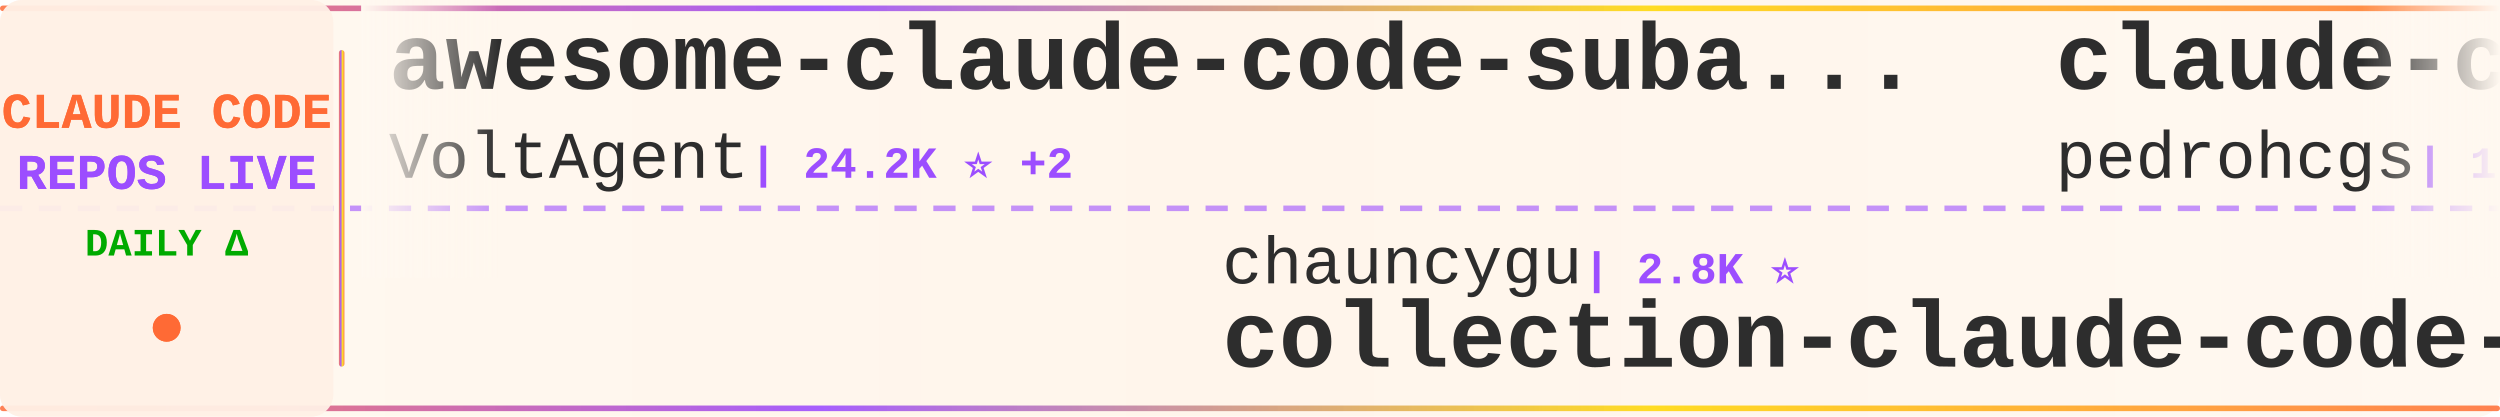
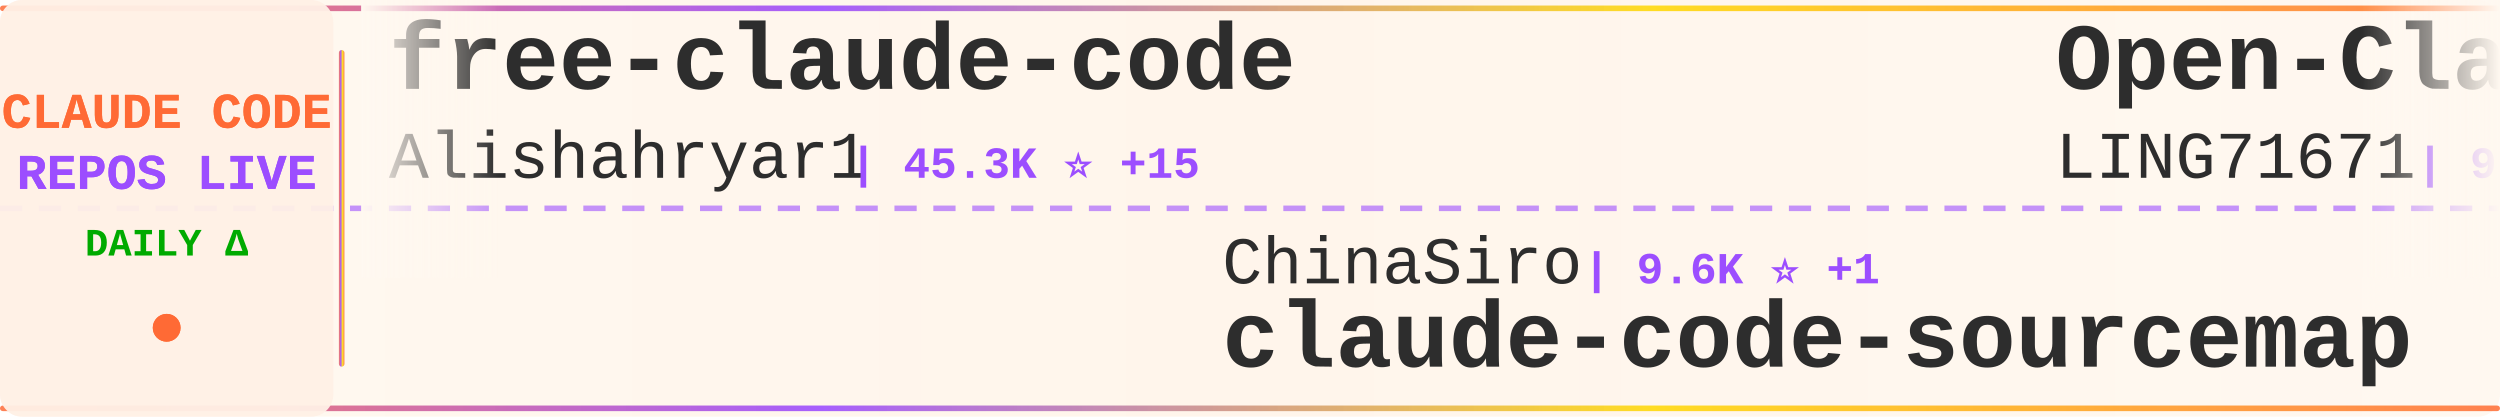
<svg xmlns="http://www.w3.org/2000/svg" width="900" height="150">
  <defs>
    <linearGradient id="tickerBg" x1="0%" y1="0%" x2="100%" y2="0%">
      <stop offset="0%" style="stop-color:#fff8f0;stop-opacity:0.98" />
      <stop offset="50%" style="stop-color:#fff5eb;stop-opacity:1" />
      <stop offset="100%" style="stop-color:#fff8f0;stop-opacity:0.98" />
    </linearGradient>
    <linearGradient id="borderGrad" x1="0%" y1="0%" x2="100%" y2="0%">
      <stop offset="0%" style="stop-color:#FF6B35;stop-opacity:0.85">
        <animate attributeName="stop-opacity" values="0.85;1;0.85" dur="2s" repeatCount="indefinite" />
      </stop>
      <stop offset="33%" style="stop-color:#9C4EFF;stop-opacity:0.9">
        <animate attributeName="stop-opacity" values="0.9;1;0.9" dur="2.2s" repeatCount="indefinite" />
      </stop>
      <stop offset="66%" style="stop-color:#FFD700;stop-opacity:0.85">
        <animate attributeName="stop-opacity" values="0.85;1;0.85" dur="1.8s" repeatCount="indefinite" />
      </stop>
      <stop offset="100%" style="stop-color:#FF6B35;stop-opacity:0.85">
        <animate attributeName="stop-opacity" values="0.85;1;0.85" dur="2s" repeatCount="indefinite" />
      </stop>
    </linearGradient>
    <filter id="textGlow">
      <feGaussianBlur stdDeviation="0.15" result="coloredBlur" />
      <feMerge>
        <feMergeNode in="coloredBlur" />
        <feMergeNode in="SourceGraphic" />
      </feMerge>
    </filter>
    <filter id="metricGlow">
      <feGaussianBlur stdDeviation="0.2" result="coloredBlur" />
      <feMerge>
        <feMergeNode in="coloredBlur" />
        <feMergeNode in="SourceGraphic" />
      </feMerge>
    </filter>
    <linearGradient id="leftFade" x1="0%" y1="0%" x2="100%" y2="0%">
      <stop offset="0%" style="stop-color:#fff8f0;stop-opacity:1" />
      <stop offset="100%" style="stop-color:#fff8f0;stop-opacity:0" />
    </linearGradient>
    <linearGradient id="rightFade" x1="0%" y1="0%" x2="100%" y2="0%">
      <stop offset="0%" style="stop-color:#fff8f0;stop-opacity:0" />
      <stop offset="100%" style="stop-color:#fff8f0;stop-opacity:1" />
    </linearGradient>
  </defs>
  <rect width="900" height="150" fill="url(#tickerBg)" rx="8" />
  <rect x="0" y="2" width="900" height="2" fill="url(#borderGrad)" rx="1" />
  <rect x="0" y="146" width="900" height="2" fill="url(#borderGrad)" rx="1" />
  <line x1="0" y1="75" x2="900" y2="75" stroke="#9C4EFF" stroke-width="2" stroke-dasharray="8 6" opacity="0.6" />
  <rect x="0" y="0" width="120" height="150" fill="#fff0e6" opacity="0.95" rx="8" />
  <text x="60" y="46" font-family="'Courier New', monospace" font-size="18" font-weight="bold" fill="#FF6B35" text-anchor="middle" filter="url(#textGlow)">
    CLAUDE CODE
  </text>
  <text x="60" y="68" font-family="'Courier New', monospace" font-size="18" font-weight="bold" fill="#9C4EFF" text-anchor="middle" filter="url(#textGlow)">
    REPOS LIVE
  </text>
  <text x="60" y="92" font-family="'Courier New', monospace" font-size="14" font-weight="bold" fill="#00aa00" text-anchor="middle">
    DAILY Δ
  </text>
  <circle cx="60" cy="118" r="5" fill="#FF6B35" filter="url(#metricGlow)">
    <animate attributeName="r" values="4;6;4" dur="1.5s" repeatCount="indefinite" />
    <animate attributeName="opacity" values="0.6;1;0.6" dur="1.5s" repeatCount="indefinite" />
  </circle>
  <rect x="122" y="18" width="2" height="114" fill="url(#borderGrad)" rx="1" />
  <clipPath id="tickerClip">
    <rect x="130" y="0" width="770" height="150" />
  </clipPath>
  <g clip-path="url(#tickerClip)">
    <g id="tickerItems">
      <animateTransform attributeName="transform" attributeType="XML" type="translate" from="0 0" to="-3000 0" dur="54s" repeatCount="indefinite" />
      <g transform="translate(0, 0)">
-         <text x="140" y="32" font-family="'Courier New', monospace" font-size="34" font-weight="bold" fill="#2d2d2d">awesome-claude-code-suba...</text>
-         <text x="140" y="64" font-family="'Courier New', monospace" font-size="24" font-weight="normal" fill="#2d2d2d" opacity="1.0">VoltAgent</text>
-         <text x="270" y="64" font-family="'Courier New', monospace" font-size="16" font-weight="bold" fill="#9C4EFF"> | 24.2K ⭐ +2</text>
+         <text x="140" y="32" font-family="'Courier New', monospace" font-size="34" font-weight="bold" fill="#2d2d2d">free-claude-code</text>
+         <text x="140" y="64" font-family="'Courier New', monospace" font-size="24" font-weight="normal" fill="#2d2d2d" opacity="1.0">Alishahryar1</text>
+         <text x="306" y="64" font-family="'Courier New', monospace" font-size="16" font-weight="bold" fill="#9C4EFF"> | 45.3K ⭐ +15</text>
      </g>
      <g transform="translate(300, 0)">
-         <text x="140" y="102" font-family="'Courier New', monospace" font-size="24" font-weight="normal" fill="#2d2d2d" opacity="1.0">chauncygu</text>
-         <text x="270" y="102" font-family="'Courier New', monospace" font-size="16" font-weight="bold" fill="#9C4EFF"> | 2.8K ⭐</text>
-         <text x="140" y="132" font-family="'Courier New', monospace" font-size="34" font-weight="bold" fill="#2d2d2d">collection-claude-code-s...</text>
+         <text x="140" y="102" font-family="'Courier New', monospace" font-size="24" font-weight="normal" fill="#2d2d2d" opacity="1.0">ChinaSiro</text>
+         <text x="270" y="102" font-family="'Courier New', monospace" font-size="16" font-weight="bold" fill="#9C4EFF"> | 9.6K ⭐ +1</text>
+         <text x="140" y="132" font-family="'Courier New', monospace" font-size="34" font-weight="bold" fill="#2d2d2d">claude-code-sourcemap</text>
      </g>
      <g transform="translate(600, 0)">
-         <text x="140" y="32" font-family="'Courier New', monospace" font-size="34" font-weight="bold" fill="#2d2d2d">claude-code-my-workflow</text>
-         <text x="140" y="64" font-family="'Courier New', monospace" font-size="24" font-weight="normal" fill="#2d2d2d" opacity="1.0">pedrohcgs</text>
-         <text x="270" y="64" font-family="'Courier New', monospace" font-size="16" font-weight="bold" fill="#9C4EFF"> | 1.5K ⭐ +1</text>
+         <text x="140" y="32" font-family="'Courier New', monospace" font-size="34" font-weight="bold" fill="#2d2d2d">Open-ClaudeCode</text>
+         <text x="140" y="64" font-family="'Courier New', monospace" font-size="24" font-weight="normal" fill="#2d2d2d" opacity="1.0">LING71671</text>
+         <text x="270" y="64" font-family="'Courier New', monospace" font-size="16" font-weight="bold" fill="#9C4EFF"> | 939 ⭐</text>
      </g>
      <g transform="translate(900, 0)">
-         <text x="140" y="102" font-family="'Courier New', monospace" font-size="24" font-weight="normal" fill="#2d2d2d" opacity="1.0">1rgs</text>
-         <text x="210" y="102" font-family="'Courier New', monospace" font-size="16" font-weight="bold" fill="#9C4EFF"> | 3.7K ⭐</text>
-         <text x="140" y="132" font-family="'Courier New', monospace" font-size="34" font-weight="bold" fill="#2d2d2d">claude-code-proxy</text>
+         <text x="140" y="102" font-family="'Courier New', monospace" font-size="24" font-weight="normal" fill="#2d2d2d" opacity="1.0">ponponon</text>
+         <text x="258" y="102" font-family="'Courier New', monospace" font-size="16" font-weight="bold" fill="#9C4EFF"> | 2.3K ⭐</text>
+         <text x="140" y="132" font-family="'Courier New', monospace" font-size="34" font-weight="bold" fill="#2d2d2d">claude_code_src</text>
      </g>
      <g transform="translate(1200, 0)">
-         <text x="140" y="32" font-family="'Courier New', monospace" font-size="34" font-weight="bold" fill="#2d2d2d">claude-code-ultimate-gui...</text>
-         <text x="140" y="64" font-family="'Courier New', monospace" font-size="24" font-weight="normal" fill="#2d2d2d" opacity="1.0">FlorianBruniaux</text>
-         <text x="342" y="64" font-family="'Courier New', monospace" font-size="16" font-weight="bold" fill="#9C4EFF"> | 5.7K ⭐ +1</text>
+         <text x="140" y="32" font-family="'Courier New', monospace" font-size="34" font-weight="bold" fill="#2d2d2d">claude-code-engineering</text>
+         <text x="140" y="64" font-family="'Courier New', monospace" font-size="24" font-weight="normal" fill="#2d2d2d" opacity="1.0">huangjia2019</text>
+         <text x="306" y="64" font-family="'Courier New', monospace" font-size="16" font-weight="bold" fill="#9C4EFF"> | 1.1K ⭐ +1</text>
      </g>
      <g transform="translate(1500, 0)">
-         <text x="140" y="102" font-family="'Courier New', monospace" font-size="24" font-weight="normal" fill="#2d2d2d" opacity="1.0">lintsinghua</text>
-         <text x="294" y="102" font-family="'Courier New', monospace" font-size="16" font-weight="bold" fill="#9C4EFF"> | 4.1K ⭐</text>
-         <text x="140" y="132" font-family="'Courier New', monospace" font-size="34" font-weight="bold" fill="#2d2d2d">claude-code-book</text>
+         <text x="140" y="102" font-family="'Courier New', monospace" font-size="24" font-weight="normal" fill="#2d2d2d" opacity="1.0">777genius</text>
+         <text x="270" y="102" font-family="'Courier New', monospace" font-size="16" font-weight="bold" fill="#9C4EFF"> | 925 ⭐</text>
+         <text x="140" y="132" font-family="'Courier New', monospace" font-size="34" font-weight="bold" fill="#2d2d2d">claude-code-source-code</text>
      </g>
      <g transform="translate(1800, 0)">
-         <text x="140" y="32" font-family="'Courier New', monospace" font-size="34" font-weight="bold" fill="#2d2d2d">claude-code-router</text>
-         <text x="140" y="64" font-family="'Courier New', monospace" font-size="24" font-weight="normal" fill="#2d2d2d" opacity="1.0">musistudio</text>
-         <text x="282" y="64" font-family="'Courier New', monospace" font-size="16" font-weight="bold" fill="#9C4EFF"> | 36.6K ⭐ +4</text>
+         <text x="140" y="32" font-family="'Courier New', monospace" font-size="34" font-weight="bold" fill="#2d2d2d">claude-code-action</text>
+         <text x="140" y="64" font-family="'Courier New', monospace" font-size="24" font-weight="normal" fill="#2d2d2d" opacity="1.0">anthropics</text>
+         <text x="282" y="64" font-family="'Courier New', monospace" font-size="16" font-weight="bold" fill="#9C4EFF"> | 8.6K ⭐</text>
      </g>
      <g transform="translate(2100, 0)">
-         <text x="140" y="102" font-family="'Courier New', monospace" font-size="24" font-weight="normal" fill="#2d2d2d" opacity="1.0">diet103</text>
-         <text x="246" y="102" font-family="'Courier New', monospace" font-size="16" font-weight="bold" fill="#9C4EFF"> | 10.0K ⭐</text>
-         <text x="140" y="132" font-family="'Courier New', monospace" font-size="34" font-weight="bold" fill="#2d2d2d">claude-code-infrastructu...</text>
+         <text x="140" y="102" font-family="'Courier New', monospace" font-size="24" font-weight="normal" fill="#2d2d2d" opacity="1.0">ghuntley</text>
+         <text x="258" y="102" font-family="'Courier New', monospace" font-size="16" font-weight="bold" fill="#9C4EFF"> | 989 ⭐</text>
+         <text x="140" y="132" font-family="'Courier New', monospace" font-size="34" font-weight="bold" fill="#2d2d2d">claude-code-source-code-...</text>
      </g>
      <g transform="translate(2400, 0)">
-         <text x="140" y="32" font-family="'Courier New', monospace" font-size="34" font-weight="bold" fill="#2d2d2d">claude-code-settings</text>
-         <text x="140" y="64" font-family="'Courier New', monospace" font-size="24" font-weight="normal" fill="#2d2d2d" opacity="1.0">feiskyer</text>
-         <text x="258" y="64" font-family="'Courier New', monospace" font-size="16" font-weight="bold" fill="#9C4EFF"> | 1.6K ⭐</text>
+         <text x="140" y="32" font-family="'Courier New', monospace" font-size="34" font-weight="bold" fill="#2d2d2d">claude-code-from-source</text>
+         <text x="140" y="64" font-family="'Courier New', monospace" font-size="24" font-weight="normal" fill="#2d2d2d" opacity="1.0">alejandrobalderas</text>
+         <text x="366" y="64" font-family="'Courier New', monospace" font-size="16" font-weight="bold" fill="#9C4EFF"> | 2.8K ⭐</text>
      </g>
      <g transform="translate(2700, 0)">
-         <text x="140" y="102" font-family="'Courier New', monospace" font-size="24" font-weight="normal" fill="#2d2d2d" opacity="1.0">jeremylongshore</text>
-         <text x="342" y="102" font-family="'Courier New', monospace" font-size="16" font-weight="bold" fill="#9C4EFF"> | 2.6K ⭐</text>
-         <text x="140" y="132" font-family="'Courier New', monospace" font-size="34" font-weight="bold" fill="#2d2d2d">claude-code-plugins-plus...</text>
+         <text x="140" y="102" font-family="'Courier New', monospace" font-size="24" font-weight="normal" fill="#2d2d2d" opacity="1.0">repowise-dev</text>
+         <text x="306" y="102" font-family="'Courier New', monospace" font-size="16" font-weight="bold" fill="#9C4EFF"> | 1.2K ⭐ +1</text>
+         <text x="140" y="132" font-family="'Courier New', monospace" font-size="34" font-weight="bold" fill="#2d2d2d">claude-code-prompts</text>
      </g>
      <g transform="translate(3000, 0)">
-         <text x="140" y="32" font-family="'Courier New', monospace" font-size="34" font-weight="bold" fill="#2d2d2d">awesome-claude-code-suba...</text>
-         <text x="140" y="64" font-family="'Courier New', monospace" font-size="24" font-weight="normal" fill="#2d2d2d" opacity="1.0">VoltAgent</text>
-         <text x="270" y="64" font-family="'Courier New', monospace" font-size="16" font-weight="bold" fill="#9C4EFF"> | 24.2K ⭐ +2</text>
+         <text x="140" y="32" font-family="'Courier New', monospace" font-size="34" font-weight="bold" fill="#2d2d2d">free-claude-code</text>
+         <text x="140" y="64" font-family="'Courier New', monospace" font-size="24" font-weight="normal" fill="#2d2d2d" opacity="1.0">Alishahryar1</text>
+         <text x="306" y="64" font-family="'Courier New', monospace" font-size="16" font-weight="bold" fill="#9C4EFF"> | 45.3K ⭐ +15</text>
      </g>
      <g transform="translate(3300, 0)">
-         <text x="140" y="102" font-family="'Courier New', monospace" font-size="24" font-weight="normal" fill="#2d2d2d" opacity="1.0">chauncygu</text>
-         <text x="270" y="102" font-family="'Courier New', monospace" font-size="16" font-weight="bold" fill="#9C4EFF"> | 2.8K ⭐</text>
-         <text x="140" y="132" font-family="'Courier New', monospace" font-size="34" font-weight="bold" fill="#2d2d2d">collection-claude-code-s...</text>
+         <text x="140" y="102" font-family="'Courier New', monospace" font-size="24" font-weight="normal" fill="#2d2d2d" opacity="1.0">ChinaSiro</text>
+         <text x="270" y="102" font-family="'Courier New', monospace" font-size="16" font-weight="bold" fill="#9C4EFF"> | 9.6K ⭐ +1</text>
+         <text x="140" y="132" font-family="'Courier New', monospace" font-size="34" font-weight="bold" fill="#2d2d2d">claude-code-sourcemap</text>
      </g>
      <g transform="translate(3600, 0)">
-         <text x="140" y="32" font-family="'Courier New', monospace" font-size="34" font-weight="bold" fill="#2d2d2d">claude-code-my-workflow</text>
-         <text x="140" y="64" font-family="'Courier New', monospace" font-size="24" font-weight="normal" fill="#2d2d2d" opacity="1.0">pedrohcgs</text>
-         <text x="270" y="64" font-family="'Courier New', monospace" font-size="16" font-weight="bold" fill="#9C4EFF"> | 1.5K ⭐ +1</text>
+         <text x="140" y="32" font-family="'Courier New', monospace" font-size="34" font-weight="bold" fill="#2d2d2d">Open-ClaudeCode</text>
+         <text x="140" y="64" font-family="'Courier New', monospace" font-size="24" font-weight="normal" fill="#2d2d2d" opacity="1.0">LING71671</text>
+         <text x="270" y="64" font-family="'Courier New', monospace" font-size="16" font-weight="bold" fill="#9C4EFF"> | 939 ⭐</text>
      </g>
      <g transform="translate(3900, 0)">
-         <text x="140" y="102" font-family="'Courier New', monospace" font-size="24" font-weight="normal" fill="#2d2d2d" opacity="1.0">1rgs</text>
-         <text x="210" y="102" font-family="'Courier New', monospace" font-size="16" font-weight="bold" fill="#9C4EFF"> | 3.7K ⭐</text>
-         <text x="140" y="132" font-family="'Courier New', monospace" font-size="34" font-weight="bold" fill="#2d2d2d">claude-code-proxy</text>
+         <text x="140" y="102" font-family="'Courier New', monospace" font-size="24" font-weight="normal" fill="#2d2d2d" opacity="1.0">ponponon</text>
+         <text x="258" y="102" font-family="'Courier New', monospace" font-size="16" font-weight="bold" fill="#9C4EFF"> | 2.3K ⭐</text>
+         <text x="140" y="132" font-family="'Courier New', monospace" font-size="34" font-weight="bold" fill="#2d2d2d">claude_code_src</text>
      </g>
    </g>
  </g>
  <rect x="130" y="0" width="50" height="100" fill="url(#leftFade)" />
  <rect x="850" y="0" width="50" height="100" fill="url(#rightFade)" />
</svg>
